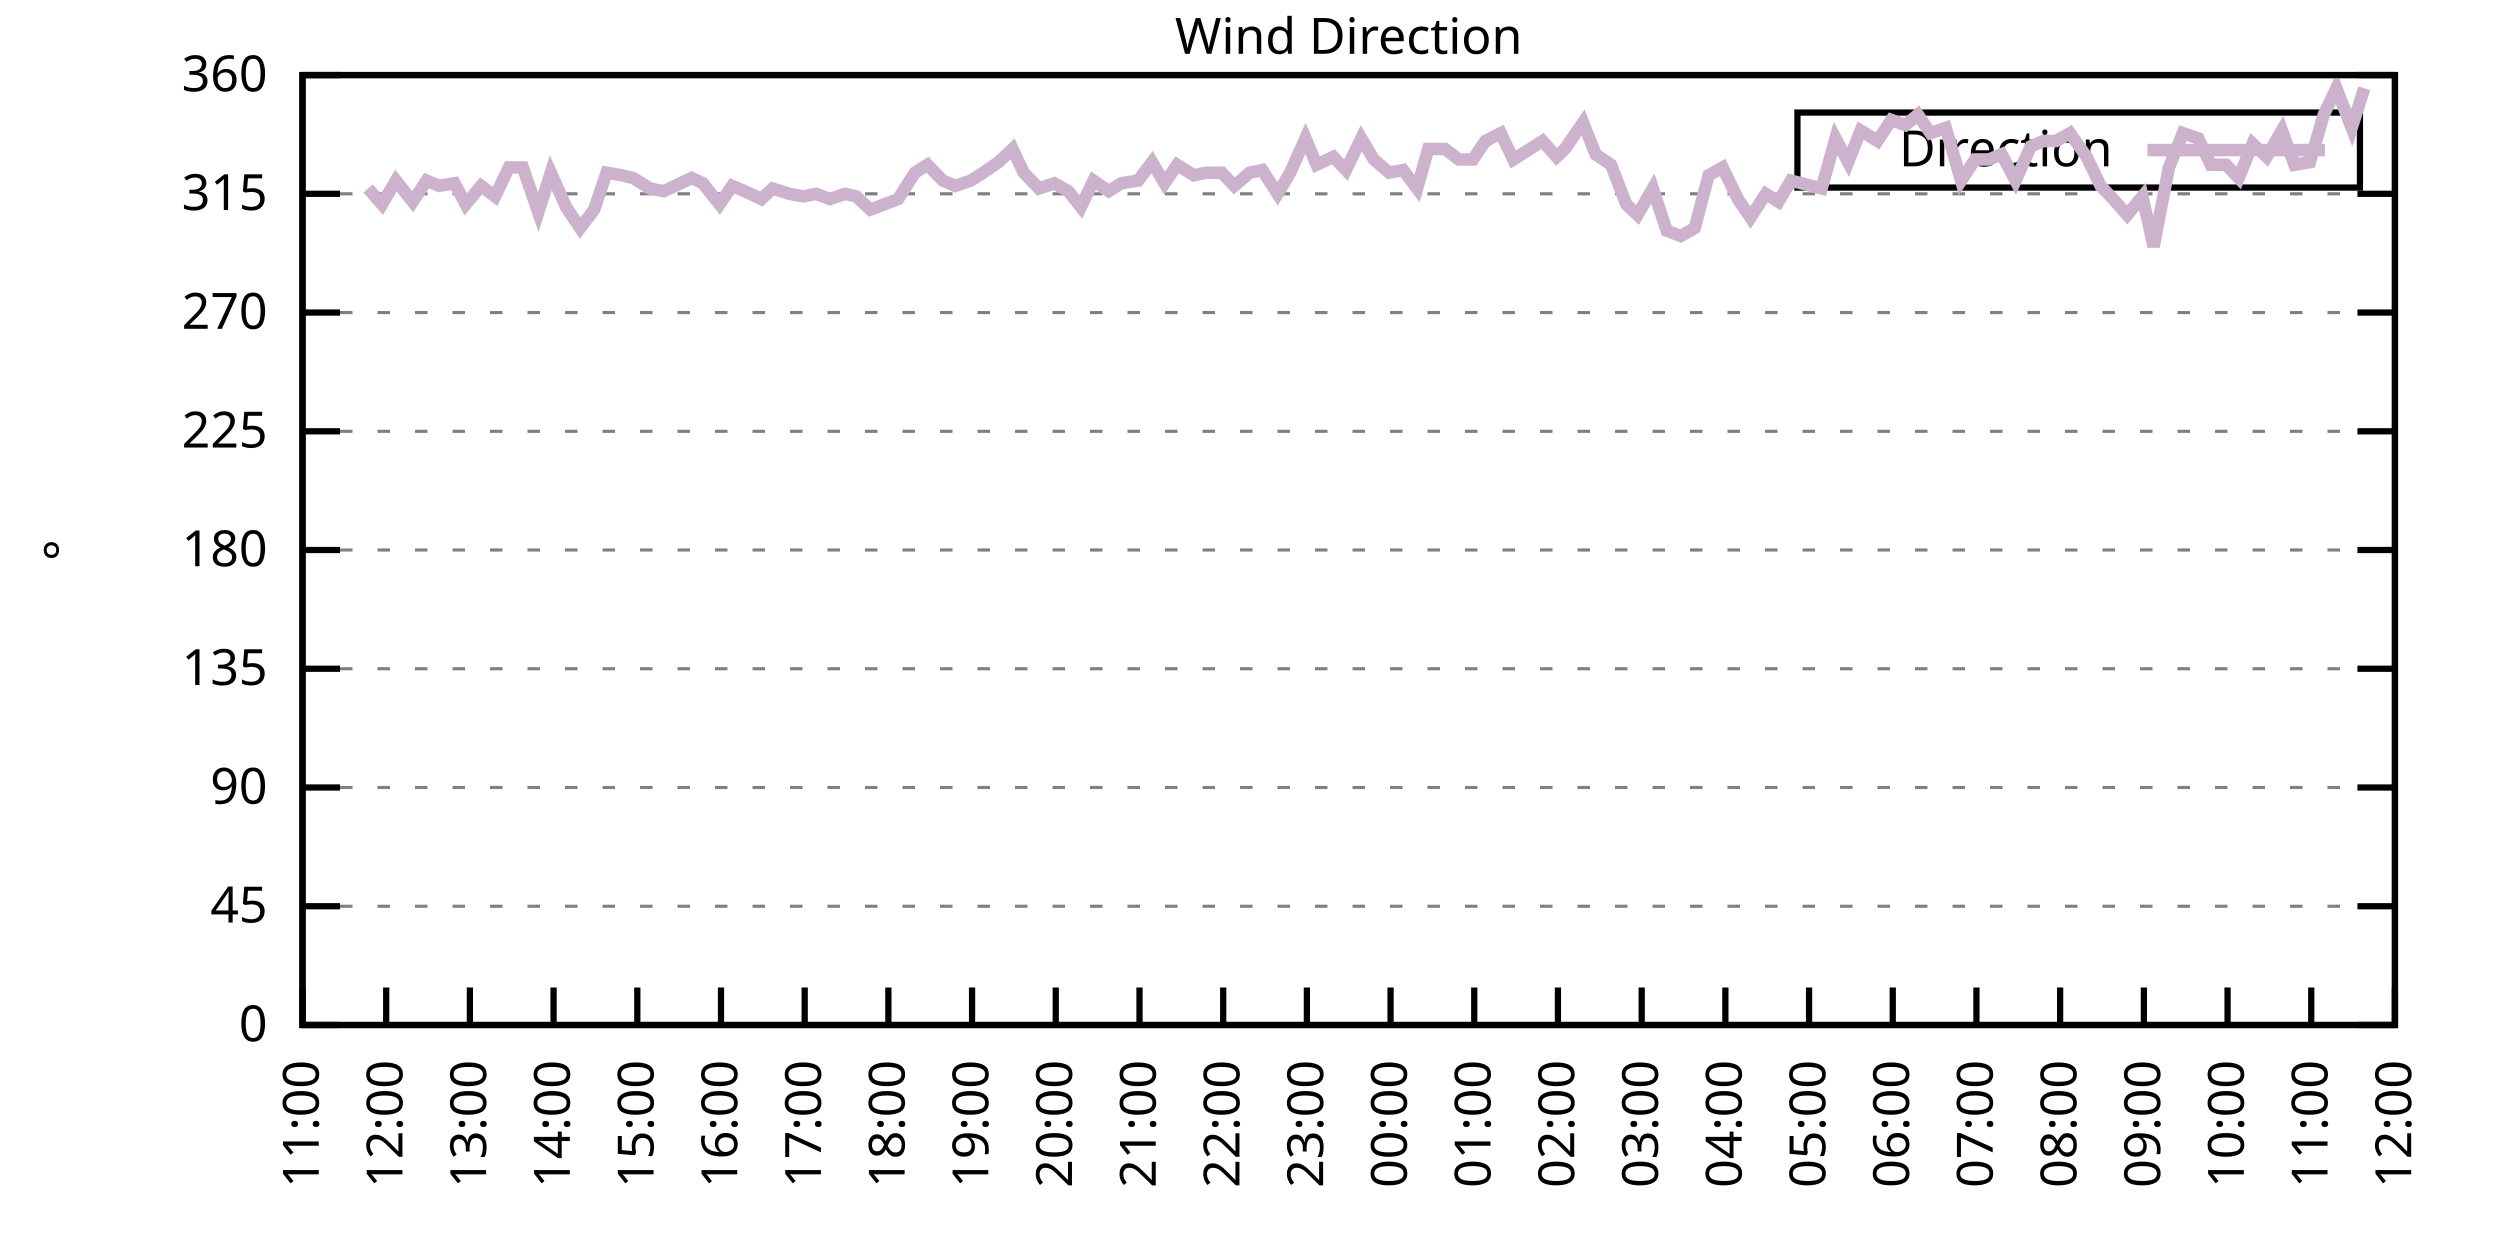
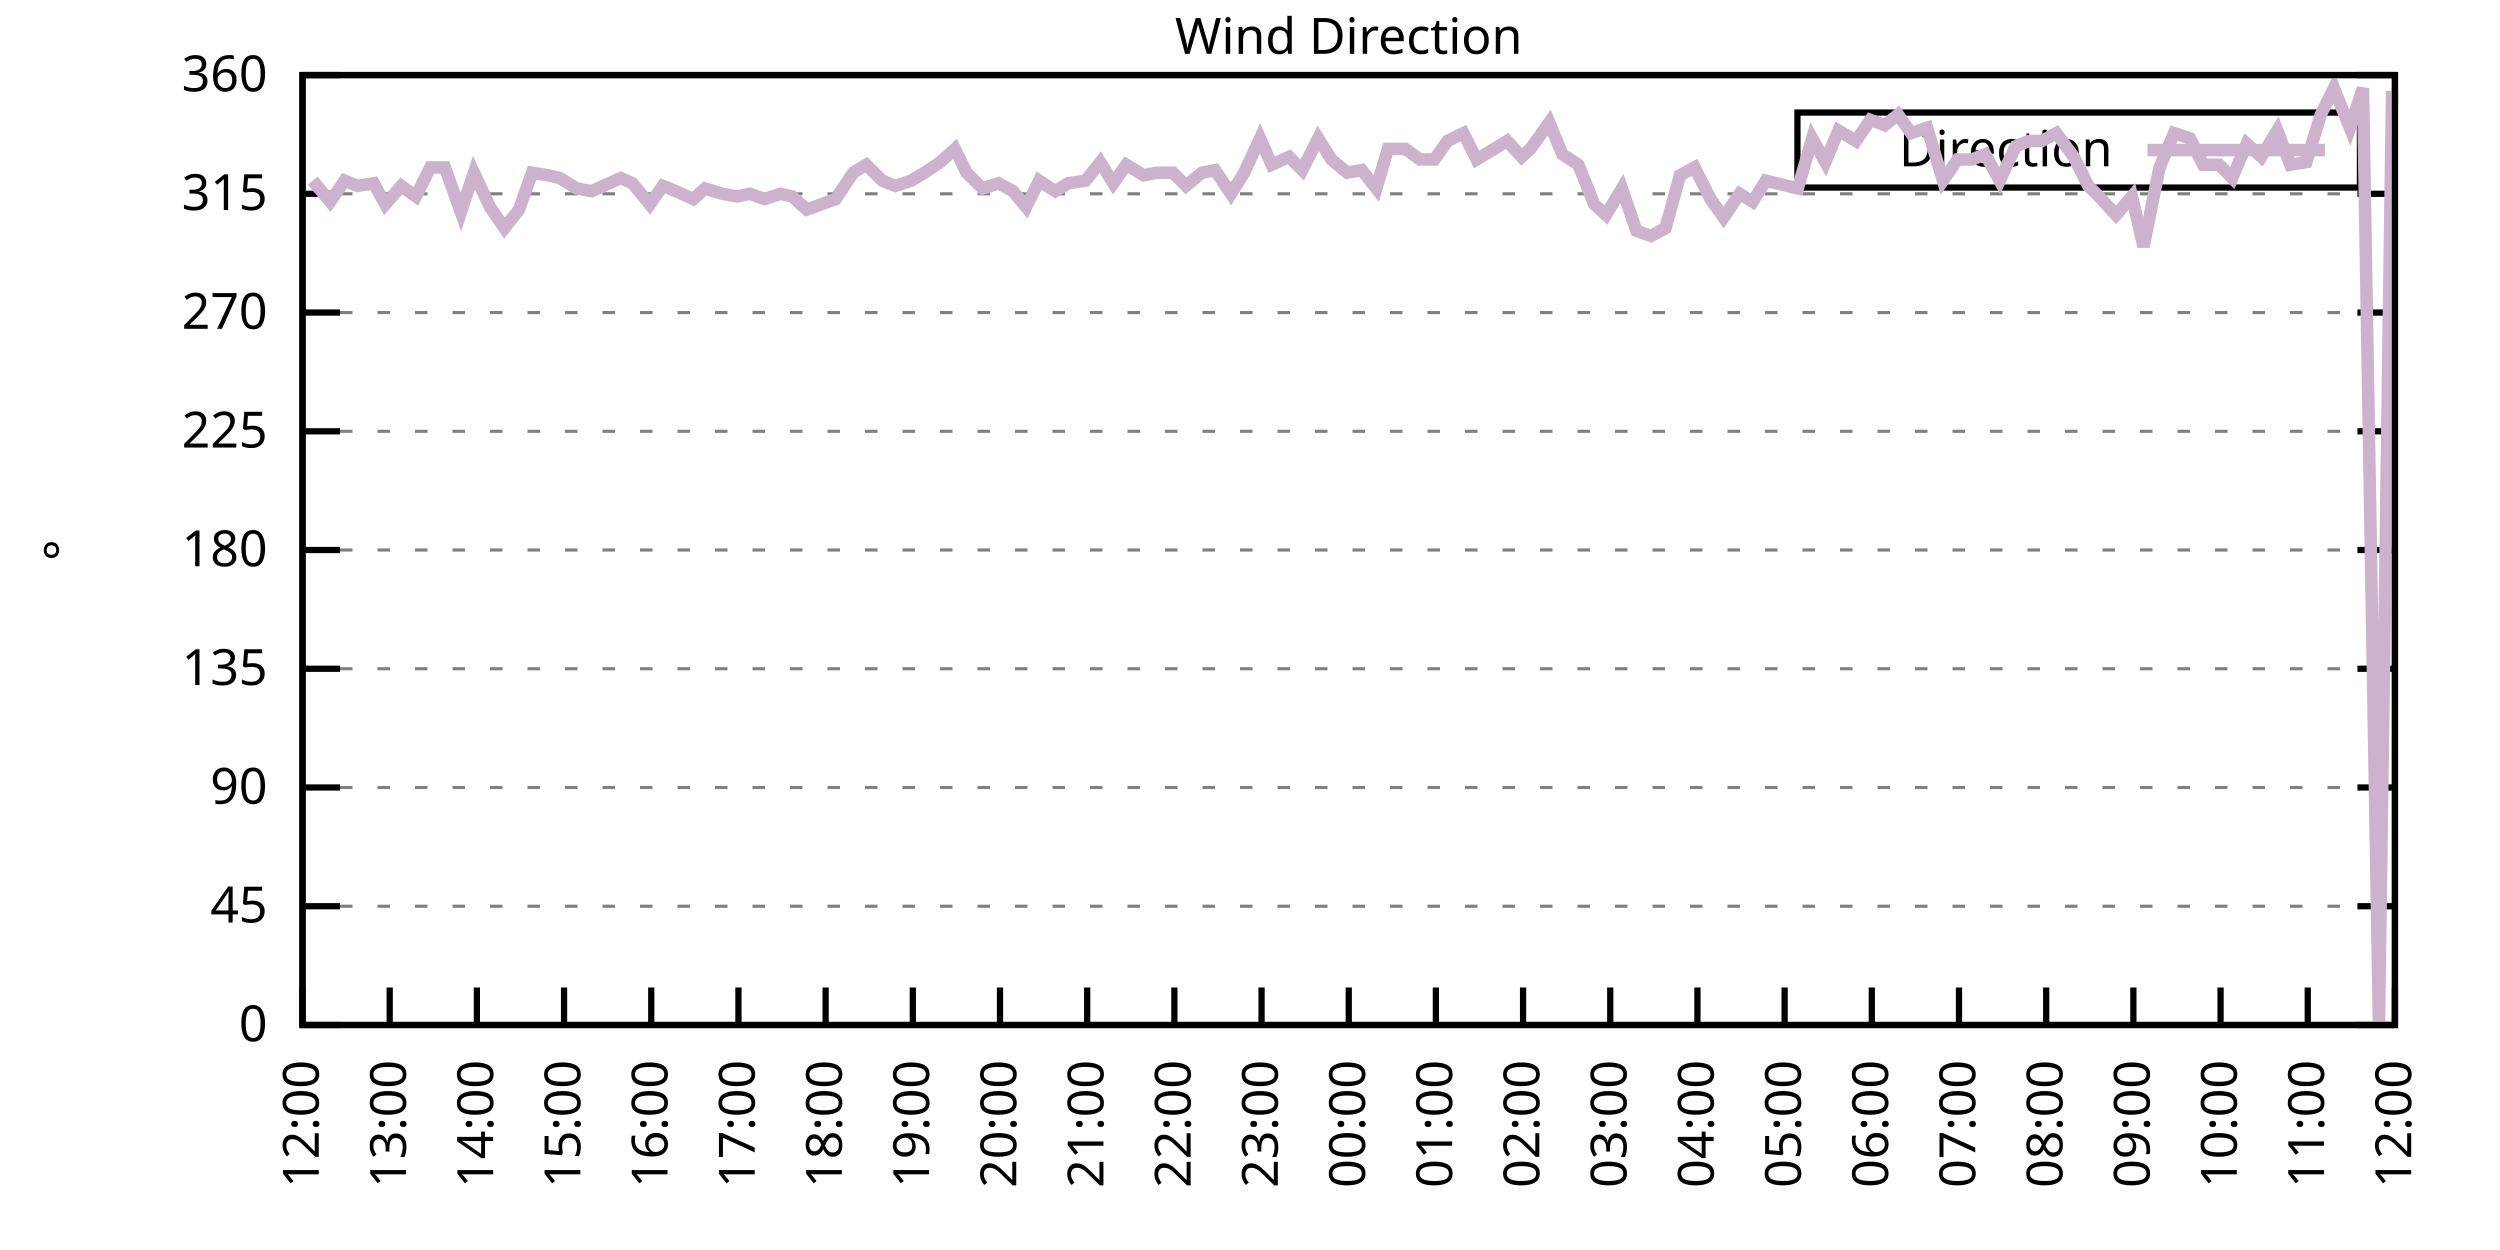
<svg xmlns="http://www.w3.org/2000/svg" xmlns:xlink="http://www.w3.org/1999/xlink" width="400" height="200" viewBox="0 0 400 200">
  <g id="gnuplot_canvas">
    <rect x="0" y="0" width="400" height="200" fill="none" />
    <defs>
      <circle id="gpDot" r="0.5" stroke-width="0.5" stroke="currentColor" />
      <path id="gpPt0" stroke-width="0.333" stroke="currentColor" d="M-1,0 h2 M0,-1 v2" />
      <path id="gpPt1" stroke-width="0.333" stroke="currentColor" d="M-1,-1 L1,1 M1,-1 L-1,1" />
      <path id="gpPt2" stroke-width="0.333" stroke="currentColor" d="M-1,0 L1,0 M0,-1 L0,1 M-1,-1 L1,1 M-1,1 L1,-1" />
      <rect id="gpPt3" stroke-width="0.333" stroke="currentColor" x="-1" y="-1" width="2" height="2" />
      <rect id="gpPt4" stroke-width="0.333" stroke="currentColor" fill="currentColor" x="-1" y="-1" width="2" height="2" />
      <circle id="gpPt5" stroke-width="0.333" stroke="currentColor" cx="0" cy="0" r="1" />
      <use xlink:href="#gpPt5" id="gpPt6" fill="currentColor" stroke="none" />
      <path id="gpPt7" stroke-width="0.333" stroke="currentColor" d="M0,-1.33 L-1.33,0.67 L1.33,0.67 z" />
      <use xlink:href="#gpPt7" id="gpPt8" fill="currentColor" stroke="none" />
      <use xlink:href="#gpPt7" id="gpPt9" stroke="currentColor" transform="rotate(180)" />
      <use xlink:href="#gpPt9" id="gpPt10" fill="currentColor" stroke="none" />
      <use xlink:href="#gpPt3" id="gpPt11" stroke="currentColor" transform="rotate(45)" />
      <use xlink:href="#gpPt11" id="gpPt12" fill="currentColor" stroke="none" />
      <path id="gpPt13" stroke-width="0.333" stroke="currentColor" d="M0,1.330 L1.265,0.411 L0.782,-1.067 L-0.782,-1.076 L-1.265,0.411 z" />
      <use xlink:href="#gpPt13" id="gpPt14" fill="currentColor" stroke="none" />
      <filter id="textbox" filterUnits="objectBoundingBox" x="0" y="0" height="1" width="1">
        <feFlood flood-color="white" flood-opacity="1" result="bgnd" />
        <feComposite in="SourceGraphic" in2="bgnd" operator="atop" />
      </filter>
      <filter id="greybox" filterUnits="objectBoundingBox" x="0" y="0" height="1" width="1">
        <feFlood flood-color="lightgrey" flood-opacity="1" result="grey" />
        <feComposite in="SourceGraphic" in2="grey" operator="atop" />
      </filter>
    </defs>
    <g fill="none" color="white" stroke="currentColor" stroke-width="1.00" stroke-linecap="butt" stroke-linejoin="miter">
</g>
    <g fill="none" color="black" stroke="currentColor" stroke-width="1.00" stroke-linecap="butt" stroke-linejoin="miter">
      <g stroke="none" shape-rendering="crispEdges">
        <polygon fill="rgb(255, 255, 255)" points="48.40,164.00 383.18,164.00 383.18,12.02 48.40,12.02 " />
      </g>
    </g>
    <g fill="none" color="black" stroke="currentColor" stroke-width="1.00" stroke-linecap="butt" stroke-linejoin="miter">
</g>
    <g fill="none" color="black" stroke="black" stroke-width="0.50" stroke-linecap="butt" stroke-linejoin="miter">
</g>
    <g fill="none" color="gray" stroke="currentColor" stroke-width="0.50" stroke-linecap="butt" stroke-linejoin="miter">
      <path stroke="gray" stroke-dasharray="2,4" class="gridline" d="M48.40,164.00 L383.19,164.00  " />
    </g>
    <g fill="none" color="gray" stroke="gray" stroke-width="1.00" stroke-linecap="butt" stroke-linejoin="miter">
</g>
    <g fill="none" color="black" stroke="currentColor" stroke-width="1.00" stroke-linecap="butt" stroke-linejoin="miter">
      <path stroke="black" d="M48.40,164.00 L54.40,164.00 M383.19,164.00 L377.19,164.00  " />
      <g transform="translate(42.80,166.60)" stroke="none" fill="black" font-family="Sans" font-size="8.00" text-anchor="end">
        <text>
          <tspan font-family="Sans"> 0</tspan>
        </text>
      </g>
    </g>
    <g fill="none" color="black" stroke="currentColor" stroke-width="1.00" stroke-linecap="butt" stroke-linejoin="miter">
</g>
    <g fill="none" color="black" stroke="black" stroke-width="0.50" stroke-linecap="butt" stroke-linejoin="miter">
</g>
    <g fill="none" color="gray" stroke="currentColor" stroke-width="0.50" stroke-linecap="butt" stroke-linejoin="miter">
      <path stroke="gray" stroke-dasharray="2,4" class="gridline" d="M48.40,145.00 L383.19,145.00  " />
    </g>
    <g fill="none" color="gray" stroke="gray" stroke-width="1.00" stroke-linecap="butt" stroke-linejoin="miter">
</g>
    <g fill="none" color="black" stroke="currentColor" stroke-width="1.00" stroke-linecap="butt" stroke-linejoin="miter">
      <path stroke="black" d="M48.40,145.00 L54.40,145.00 M383.19,145.00 L377.19,145.00  " />
      <g transform="translate(42.80,147.60)" stroke="none" fill="black" font-family="Sans" font-size="8.00" text-anchor="end">
        <text>
          <tspan font-family="Sans"> 45</tspan>
        </text>
      </g>
    </g>
    <g fill="none" color="black" stroke="currentColor" stroke-width="1.00" stroke-linecap="butt" stroke-linejoin="miter">
</g>
    <g fill="none" color="black" stroke="black" stroke-width="0.50" stroke-linecap="butt" stroke-linejoin="miter">
</g>
    <g fill="none" color="gray" stroke="currentColor" stroke-width="0.50" stroke-linecap="butt" stroke-linejoin="miter">
      <path stroke="gray" stroke-dasharray="2,4" class="gridline" d="M48.40,126.00 L383.19,126.00  " />
    </g>
    <g fill="none" color="gray" stroke="gray" stroke-width="1.00" stroke-linecap="butt" stroke-linejoin="miter">
</g>
    <g fill="none" color="black" stroke="currentColor" stroke-width="1.00" stroke-linecap="butt" stroke-linejoin="miter">
      <path stroke="black" d="M48.40,126.00 L54.40,126.00 M383.19,126.00 L377.19,126.00  " />
      <g transform="translate(42.80,128.60)" stroke="none" fill="black" font-family="Sans" font-size="8.00" text-anchor="end">
        <text>
          <tspan font-family="Sans"> 90</tspan>
        </text>
      </g>
    </g>
    <g fill="none" color="black" stroke="currentColor" stroke-width="1.00" stroke-linecap="butt" stroke-linejoin="miter">
</g>
    <g fill="none" color="black" stroke="black" stroke-width="0.50" stroke-linecap="butt" stroke-linejoin="miter">
</g>
    <g fill="none" color="gray" stroke="currentColor" stroke-width="0.50" stroke-linecap="butt" stroke-linejoin="miter">
      <path stroke="gray" stroke-dasharray="2,4" class="gridline" d="M48.40,107.00 L383.19,107.00  " />
    </g>
    <g fill="none" color="gray" stroke="gray" stroke-width="1.00" stroke-linecap="butt" stroke-linejoin="miter">
</g>
    <g fill="none" color="black" stroke="currentColor" stroke-width="1.00" stroke-linecap="butt" stroke-linejoin="miter">
      <path stroke="black" d="M48.40,107.00 L54.40,107.00 M383.19,107.00 L377.19,107.00  " />
      <g transform="translate(42.80,109.60)" stroke="none" fill="black" font-family="Sans" font-size="8.00" text-anchor="end">
        <text>
          <tspan font-family="Sans"> 135</tspan>
        </text>
      </g>
    </g>
    <g fill="none" color="black" stroke="currentColor" stroke-width="1.00" stroke-linecap="butt" stroke-linejoin="miter">
</g>
    <g fill="none" color="black" stroke="black" stroke-width="0.50" stroke-linecap="butt" stroke-linejoin="miter">
</g>
    <g fill="none" color="gray" stroke="currentColor" stroke-width="0.50" stroke-linecap="butt" stroke-linejoin="miter">
      <path stroke="gray" stroke-dasharray="2,4" class="gridline" d="M48.40,88.00 L383.19,88.00  " />
    </g>
    <g fill="none" color="gray" stroke="gray" stroke-width="1.00" stroke-linecap="butt" stroke-linejoin="miter">
</g>
    <g fill="none" color="black" stroke="currentColor" stroke-width="1.00" stroke-linecap="butt" stroke-linejoin="miter">
      <path stroke="black" d="M48.40,88.00 L54.40,88.00 M383.19,88.00 L377.19,88.00  " />
      <g transform="translate(42.80,90.60)" stroke="none" fill="black" font-family="Sans" font-size="8.00" text-anchor="end">
        <text>
          <tspan font-family="Sans"> 180</tspan>
        </text>
      </g>
    </g>
    <g fill="none" color="black" stroke="currentColor" stroke-width="1.00" stroke-linecap="butt" stroke-linejoin="miter">
</g>
    <g fill="none" color="black" stroke="black" stroke-width="0.50" stroke-linecap="butt" stroke-linejoin="miter">
</g>
    <g fill="none" color="gray" stroke="currentColor" stroke-width="0.50" stroke-linecap="butt" stroke-linejoin="miter">
      <path stroke="gray" stroke-dasharray="2,4" class="gridline" d="M48.40,69.01 L383.19,69.01  " />
    </g>
    <g fill="none" color="gray" stroke="gray" stroke-width="1.00" stroke-linecap="butt" stroke-linejoin="miter">
</g>
    <g fill="none" color="black" stroke="currentColor" stroke-width="1.00" stroke-linecap="butt" stroke-linejoin="miter">
      <path stroke="black" d="M48.40,69.01 L54.40,69.01 M383.19,69.01 L377.19,69.01  " />
      <g transform="translate(42.80,71.61)" stroke="none" fill="black" font-family="Sans" font-size="8.00" text-anchor="end">
        <text>
          <tspan font-family="Sans"> 225</tspan>
        </text>
      </g>
    </g>
    <g fill="none" color="black" stroke="currentColor" stroke-width="1.00" stroke-linecap="butt" stroke-linejoin="miter">
</g>
    <g fill="none" color="black" stroke="black" stroke-width="0.50" stroke-linecap="butt" stroke-linejoin="miter">
</g>
    <g fill="none" color="gray" stroke="currentColor" stroke-width="0.50" stroke-linecap="butt" stroke-linejoin="miter">
      <path stroke="gray" stroke-dasharray="2,4" class="gridline" d="M48.40,50.01 L383.19,50.01  " />
    </g>
    <g fill="none" color="gray" stroke="gray" stroke-width="1.00" stroke-linecap="butt" stroke-linejoin="miter">
</g>
    <g fill="none" color="black" stroke="currentColor" stroke-width="1.00" stroke-linecap="butt" stroke-linejoin="miter">
      <path stroke="black" d="M48.40,50.01 L54.40,50.01 M383.19,50.01 L377.19,50.01  " />
      <g transform="translate(42.80,52.61)" stroke="none" fill="black" font-family="Sans" font-size="8.00" text-anchor="end">
        <text>
          <tspan font-family="Sans"> 270</tspan>
        </text>
      </g>
    </g>
    <g fill="none" color="black" stroke="currentColor" stroke-width="1.00" stroke-linecap="butt" stroke-linejoin="miter">
</g>
    <g fill="none" color="black" stroke="black" stroke-width="0.50" stroke-linecap="butt" stroke-linejoin="miter">
</g>
    <g fill="none" color="gray" stroke="currentColor" stroke-width="0.50" stroke-linecap="butt" stroke-linejoin="miter">
      <path stroke="gray" stroke-dasharray="2,4" class="gridline" d="M48.40,31.01 L383.19,31.01  " />
    </g>
    <g fill="none" color="gray" stroke="gray" stroke-width="1.00" stroke-linecap="butt" stroke-linejoin="miter">
</g>
    <g fill="none" color="black" stroke="currentColor" stroke-width="1.00" stroke-linecap="butt" stroke-linejoin="miter">
      <path stroke="black" d="M48.40,31.01 L54.40,31.01 M383.19,31.01 L377.19,31.01  " />
      <g transform="translate(42.80,33.61)" stroke="none" fill="black" font-family="Sans" font-size="8.00" text-anchor="end">
        <text>
          <tspan font-family="Sans"> 315</tspan>
        </text>
      </g>
    </g>
    <g fill="none" color="black" stroke="currentColor" stroke-width="1.00" stroke-linecap="butt" stroke-linejoin="miter">
</g>
    <g fill="none" color="black" stroke="black" stroke-width="0.50" stroke-linecap="butt" stroke-linejoin="miter">
</g>
    <g fill="none" color="gray" stroke="currentColor" stroke-width="0.50" stroke-linecap="butt" stroke-linejoin="miter">
      <path stroke="gray" stroke-dasharray="2,4" class="gridline" d="M48.40,12.01 L383.19,12.01  " />
    </g>
    <g fill="none" color="gray" stroke="gray" stroke-width="1.00" stroke-linecap="butt" stroke-linejoin="miter">
</g>
    <g fill="none" color="black" stroke="currentColor" stroke-width="1.00" stroke-linecap="butt" stroke-linejoin="miter">
      <path stroke="black" d="M48.40,12.01 L54.40,12.01 M383.19,12.01 L377.19,12.01  " />
      <g transform="translate(42.80,14.61)" stroke="none" fill="black" font-family="Sans" font-size="8.00" text-anchor="end">
        <text>
          <tspan font-family="Sans"> 360</tspan>
        </text>
      </g>
    </g>
    <g fill="none" color="black" stroke="currentColor" stroke-width="1.00" stroke-linecap="butt" stroke-linejoin="miter">
      <path stroke="black" d="M48.40,164.00 L48.40,158.00  " />
      <g transform="translate(51.00,169.60) rotate(270.00)" stroke="none" fill="black" font-family="Sans" font-size="8.00" text-anchor="end">
        <text>
-           <tspan font-family="Sans">11:00</tspan>
-         </text>
-       </g>
-     </g>
-     <g fill="none" color="black" stroke="currentColor" stroke-width="1.00" stroke-linecap="butt" stroke-linejoin="miter">
-       <path stroke="black" d="M61.79,164.00 L61.79,158.00  " />
-       <g transform="translate(64.39,169.60) rotate(270.00)" stroke="none" fill="black" font-family="Sans" font-size="8.00" text-anchor="end">
-         <text>
          <tspan font-family="Sans">12:00</tspan>
        </text>
      </g>
    </g>
    <g fill="none" color="black" stroke="currentColor" stroke-width="1.00" stroke-linecap="butt" stroke-linejoin="miter">
-       <path stroke="black" d="M75.18,164.00 L75.18,158.00  " />
-       <g transform="translate(77.78,169.60) rotate(270.00)" stroke="none" fill="black" font-family="Sans" font-size="8.00" text-anchor="end">
+       <path stroke="black" d="M62.35,164.00 L62.35,158.00  " />
+       <g transform="translate(64.95,169.60) rotate(270.00)" stroke="none" fill="black" font-family="Sans" font-size="8.00" text-anchor="end">
        <text>
          <tspan font-family="Sans">13:00</tspan>
        </text>
      </g>
    </g>
    <g fill="none" color="black" stroke="currentColor" stroke-width="1.00" stroke-linecap="butt" stroke-linejoin="miter">
-       <path stroke="black" d="M88.57,164.00 L88.57,158.00  " />
-       <g transform="translate(91.17,169.60) rotate(270.00)" stroke="none" fill="black" font-family="Sans" font-size="8.00" text-anchor="end">
+       <path stroke="black" d="M76.30,164.00 L76.30,158.00  " />
+       <g transform="translate(78.90,169.60) rotate(270.00)" stroke="none" fill="black" font-family="Sans" font-size="8.00" text-anchor="end">
        <text>
          <tspan font-family="Sans">14:00</tspan>
        </text>
      </g>
    </g>
    <g fill="none" color="black" stroke="currentColor" stroke-width="1.00" stroke-linecap="butt" stroke-linejoin="miter">
-       <path stroke="black" d="M101.97,164.00 L101.97,158.00  " />
-       <g transform="translate(104.57,169.60) rotate(270.00)" stroke="none" fill="black" font-family="Sans" font-size="8.00" text-anchor="end">
+       <path stroke="black" d="M90.25,164.00 L90.25,158.00  " />
+       <g transform="translate(92.85,169.60) rotate(270.00)" stroke="none" fill="black" font-family="Sans" font-size="8.00" text-anchor="end">
        <text>
          <tspan font-family="Sans">15:00</tspan>
        </text>
      </g>
    </g>
    <g fill="none" color="black" stroke="currentColor" stroke-width="1.00" stroke-linecap="butt" stroke-linejoin="miter">
-       <path stroke="black" d="M115.36,164.00 L115.36,158.00  " />
-       <g transform="translate(117.96,169.60) rotate(270.00)" stroke="none" fill="black" font-family="Sans" font-size="8.00" text-anchor="end">
+       <path stroke="black" d="M104.20,164.00 L104.20,158.00  " />
+       <g transform="translate(106.80,169.60) rotate(270.00)" stroke="none" fill="black" font-family="Sans" font-size="8.00" text-anchor="end">
        <text>
          <tspan font-family="Sans">16:00</tspan>
        </text>
      </g>
    </g>
    <g fill="none" color="black" stroke="currentColor" stroke-width="1.00" stroke-linecap="butt" stroke-linejoin="miter">
-       <path stroke="black" d="M128.75,164.00 L128.75,158.00  " />
-       <g transform="translate(131.35,169.60) rotate(270.00)" stroke="none" fill="black" font-family="Sans" font-size="8.00" text-anchor="end">
+       <path stroke="black" d="M118.15,164.00 L118.15,158.00  " />
+       <g transform="translate(120.75,169.60) rotate(270.00)" stroke="none" fill="black" font-family="Sans" font-size="8.00" text-anchor="end">
        <text>
          <tspan font-family="Sans">17:00</tspan>
        </text>
      </g>
    </g>
    <g fill="none" color="black" stroke="currentColor" stroke-width="1.00" stroke-linecap="butt" stroke-linejoin="miter">
-       <path stroke="black" d="M142.14,164.00 L142.14,158.00  " />
-       <g transform="translate(144.74,169.60) rotate(270.00)" stroke="none" fill="black" font-family="Sans" font-size="8.00" text-anchor="end">
+       <path stroke="black" d="M132.10,164.00 L132.10,158.00  " />
+       <g transform="translate(134.70,169.60) rotate(270.00)" stroke="none" fill="black" font-family="Sans" font-size="8.00" text-anchor="end">
        <text>
          <tspan font-family="Sans">18:00</tspan>
        </text>
      </g>
    </g>
    <g fill="none" color="black" stroke="currentColor" stroke-width="1.00" stroke-linecap="butt" stroke-linejoin="miter">
-       <path stroke="black" d="M155.53,164.00 L155.53,158.00  " />
-       <g transform="translate(158.13,169.60) rotate(270.00)" stroke="none" fill="black" font-family="Sans" font-size="8.00" text-anchor="end">
+       <path stroke="black" d="M146.05,164.00 L146.05,158.00  " />
+       <g transform="translate(148.65,169.60) rotate(270.00)" stroke="none" fill="black" font-family="Sans" font-size="8.00" text-anchor="end">
        <text>
          <tspan font-family="Sans">19:00</tspan>
        </text>
      </g>
    </g>
    <g fill="none" color="black" stroke="currentColor" stroke-width="1.00" stroke-linecap="butt" stroke-linejoin="miter">
-       <path stroke="black" d="M168.92,164.00 L168.92,158.00  " />
-       <g transform="translate(171.52,169.60) rotate(270.00)" stroke="none" fill="black" font-family="Sans" font-size="8.00" text-anchor="end">
+       <path stroke="black" d="M160.00,164.00 L160.00,158.00  " />
+       <g transform="translate(162.60,169.60) rotate(270.00)" stroke="none" fill="black" font-family="Sans" font-size="8.00" text-anchor="end">
        <text>
          <tspan font-family="Sans">20:00</tspan>
        </text>
      </g>
    </g>
    <g fill="none" color="black" stroke="currentColor" stroke-width="1.00" stroke-linecap="butt" stroke-linejoin="miter">
-       <path stroke="black" d="M182.32,164.00 L182.32,158.00  " />
-       <g transform="translate(184.92,169.60) rotate(270.00)" stroke="none" fill="black" font-family="Sans" font-size="8.00" text-anchor="end">
+       <path stroke="black" d="M173.95,164.00 L173.95,158.00  " />
+       <g transform="translate(176.55,169.60) rotate(270.00)" stroke="none" fill="black" font-family="Sans" font-size="8.00" text-anchor="end">
        <text>
          <tspan font-family="Sans">21:00</tspan>
        </text>
      </g>
    </g>
    <g fill="none" color="black" stroke="currentColor" stroke-width="1.00" stroke-linecap="butt" stroke-linejoin="miter">
-       <path stroke="black" d="M195.71,164.00 L195.71,158.00  " />
-       <g transform="translate(198.31,169.60) rotate(270.00)" stroke="none" fill="black" font-family="Sans" font-size="8.00" text-anchor="end">
+       <path stroke="black" d="M187.90,164.00 L187.90,158.00  " />
+       <g transform="translate(190.50,169.60) rotate(270.00)" stroke="none" fill="black" font-family="Sans" font-size="8.00" text-anchor="end">
        <text>
          <tspan font-family="Sans">22:00</tspan>
        </text>
      </g>
    </g>
    <g fill="none" color="black" stroke="currentColor" stroke-width="1.00" stroke-linecap="butt" stroke-linejoin="miter">
-       <path stroke="black" d="M209.10,164.00 L209.10,158.00  " />
-       <g transform="translate(211.70,169.60) rotate(270.00)" stroke="none" fill="black" font-family="Sans" font-size="8.00" text-anchor="end">
+       <path stroke="black" d="M201.85,164.00 L201.85,158.00  " />
+       <g transform="translate(204.45,169.60) rotate(270.00)" stroke="none" fill="black" font-family="Sans" font-size="8.00" text-anchor="end">
        <text>
          <tspan font-family="Sans">23:00</tspan>
        </text>
      </g>
    </g>
    <g fill="none" color="black" stroke="currentColor" stroke-width="1.00" stroke-linecap="butt" stroke-linejoin="miter">
-       <path stroke="black" d="M222.49,164.00 L222.49,158.00  " />
-       <g transform="translate(225.09,169.60) rotate(270.00)" stroke="none" fill="black" font-family="Sans" font-size="8.00" text-anchor="end">
+       <path stroke="black" d="M215.80,164.00 L215.80,158.00  " />
+       <g transform="translate(218.40,169.60) rotate(270.00)" stroke="none" fill="black" font-family="Sans" font-size="8.00" text-anchor="end">
        <text>
          <tspan font-family="Sans">00:00</tspan>
        </text>
      </g>
    </g>
    <g fill="none" color="black" stroke="currentColor" stroke-width="1.00" stroke-linecap="butt" stroke-linejoin="miter">
-       <path stroke="black" d="M235.88,164.00 L235.88,158.00  " />
-       <g transform="translate(238.48,169.60) rotate(270.00)" stroke="none" fill="black" font-family="Sans" font-size="8.00" text-anchor="end">
+       <path stroke="black" d="M229.74,164.00 L229.74,158.00  " />
+       <g transform="translate(232.34,169.60) rotate(270.00)" stroke="none" fill="black" font-family="Sans" font-size="8.00" text-anchor="end">
        <text>
          <tspan font-family="Sans">01:00</tspan>
        </text>
      </g>
    </g>
    <g fill="none" color="black" stroke="currentColor" stroke-width="1.00" stroke-linecap="butt" stroke-linejoin="miter">
-       <path stroke="black" d="M249.27,164.00 L249.27,158.00  " />
-       <g transform="translate(251.87,169.60) rotate(270.00)" stroke="none" fill="black" font-family="Sans" font-size="8.00" text-anchor="end">
+       <path stroke="black" d="M243.69,164.00 L243.69,158.00  " />
+       <g transform="translate(246.29,169.60) rotate(270.00)" stroke="none" fill="black" font-family="Sans" font-size="8.00" text-anchor="end">
        <text>
          <tspan font-family="Sans">02:00</tspan>
        </text>
      </g>
    </g>
    <g fill="none" color="black" stroke="currentColor" stroke-width="1.00" stroke-linecap="butt" stroke-linejoin="miter">
-       <path stroke="black" d="M262.67,164.00 L262.67,158.00  " />
-       <g transform="translate(265.27,169.60) rotate(270.00)" stroke="none" fill="black" font-family="Sans" font-size="8.00" text-anchor="end">
+       <path stroke="black" d="M257.64,164.00 L257.64,158.00  " />
+       <g transform="translate(260.24,169.60) rotate(270.00)" stroke="none" fill="black" font-family="Sans" font-size="8.00" text-anchor="end">
        <text>
          <tspan font-family="Sans">03:00</tspan>
        </text>
      </g>
    </g>
    <g fill="none" color="black" stroke="currentColor" stroke-width="1.00" stroke-linecap="butt" stroke-linejoin="miter">
-       <path stroke="black" d="M276.06,164.00 L276.06,158.00  " />
-       <g transform="translate(278.66,169.60) rotate(270.00)" stroke="none" fill="black" font-family="Sans" font-size="8.00" text-anchor="end">
+       <path stroke="black" d="M271.59,164.00 L271.59,158.00  " />
+       <g transform="translate(274.19,169.60) rotate(270.00)" stroke="none" fill="black" font-family="Sans" font-size="8.00" text-anchor="end">
        <text>
          <tspan font-family="Sans">04:00</tspan>
        </text>
      </g>
    </g>
    <g fill="none" color="black" stroke="currentColor" stroke-width="1.00" stroke-linecap="butt" stroke-linejoin="miter">
-       <path stroke="black" d="M289.45,164.00 L289.45,158.00  " />
-       <g transform="translate(292.05,169.60) rotate(270.00)" stroke="none" fill="black" font-family="Sans" font-size="8.00" text-anchor="end">
+       <path stroke="black" d="M285.54,164.00 L285.54,158.00  " />
+       <g transform="translate(288.14,169.60) rotate(270.00)" stroke="none" fill="black" font-family="Sans" font-size="8.00" text-anchor="end">
        <text>
          <tspan font-family="Sans">05:00</tspan>
        </text>
      </g>
    </g>
    <g fill="none" color="black" stroke="currentColor" stroke-width="1.00" stroke-linecap="butt" stroke-linejoin="miter">
-       <path stroke="black" d="M302.84,164.00 L302.84,158.00  " />
-       <g transform="translate(305.44,169.60) rotate(270.00)" stroke="none" fill="black" font-family="Sans" font-size="8.00" text-anchor="end">
+       <path stroke="black" d="M299.49,164.00 L299.49,158.00  " />
+       <g transform="translate(302.09,169.60) rotate(270.00)" stroke="none" fill="black" font-family="Sans" font-size="8.00" text-anchor="end">
        <text>
          <tspan font-family="Sans">06:00</tspan>
        </text>
      </g>
    </g>
    <g fill="none" color="black" stroke="currentColor" stroke-width="1.00" stroke-linecap="butt" stroke-linejoin="miter">
-       <path stroke="black" d="M316.23,164.00 L316.23,158.00  " />
-       <g transform="translate(318.83,169.60) rotate(270.00)" stroke="none" fill="black" font-family="Sans" font-size="8.00" text-anchor="end">
+       <path stroke="black" d="M313.44,164.00 L313.44,158.00  " />
+       <g transform="translate(316.04,169.60) rotate(270.00)" stroke="none" fill="black" font-family="Sans" font-size="8.00" text-anchor="end">
        <text>
          <tspan font-family="Sans">07:00</tspan>
        </text>
      </g>
    </g>
    <g fill="none" color="black" stroke="currentColor" stroke-width="1.00" stroke-linecap="butt" stroke-linejoin="miter">
-       <path stroke="black" d="M329.62,164.00 L329.62,158.00  " />
-       <g transform="translate(332.22,169.60) rotate(270.00)" stroke="none" fill="black" font-family="Sans" font-size="8.00" text-anchor="end">
+       <path stroke="black" d="M327.39,164.00 L327.39,158.00  " />
+       <g transform="translate(329.99,169.60) rotate(270.00)" stroke="none" fill="black" font-family="Sans" font-size="8.00" text-anchor="end">
        <text>
          <tspan font-family="Sans">08:00</tspan>
        </text>
      </g>
    </g>
    <g fill="none" color="black" stroke="currentColor" stroke-width="1.00" stroke-linecap="butt" stroke-linejoin="miter">
-       <path stroke="black" d="M343.02,164.00 L343.02,158.00  " />
-       <g transform="translate(345.62,169.60) rotate(270.00)" stroke="none" fill="black" font-family="Sans" font-size="8.00" text-anchor="end">
+       <path stroke="black" d="M341.34,164.00 L341.34,158.00  " />
+       <g transform="translate(343.94,169.60) rotate(270.00)" stroke="none" fill="black" font-family="Sans" font-size="8.00" text-anchor="end">
        <text>
          <tspan font-family="Sans">09:00</tspan>
        </text>
      </g>
    </g>
    <g fill="none" color="black" stroke="currentColor" stroke-width="1.00" stroke-linecap="butt" stroke-linejoin="miter">
-       <path stroke="black" d="M356.41,164.00 L356.41,158.00  " />
-       <g transform="translate(359.01,169.60) rotate(270.00)" stroke="none" fill="black" font-family="Sans" font-size="8.00" text-anchor="end">
+       <path stroke="black" d="M355.29,164.00 L355.29,158.00  " />
+       <g transform="translate(357.89,169.60) rotate(270.00)" stroke="none" fill="black" font-family="Sans" font-size="8.00" text-anchor="end">
        <text>
          <tspan font-family="Sans">10:00</tspan>
        </text>
      </g>
    </g>
    <g fill="none" color="black" stroke="currentColor" stroke-width="1.00" stroke-linecap="butt" stroke-linejoin="miter">
-       <path stroke="black" d="M369.80,164.00 L369.80,158.00  " />
-       <g transform="translate(372.40,169.60) rotate(270.00)" stroke="none" fill="black" font-family="Sans" font-size="8.00" text-anchor="end">
+       <path stroke="black" d="M369.24,164.00 L369.24,158.00  " />
+       <g transform="translate(371.84,169.60) rotate(270.00)" stroke="none" fill="black" font-family="Sans" font-size="8.00" text-anchor="end">
        <text>
          <tspan font-family="Sans">11:00</tspan>
        </text>
      </g>
    </g>
    <g fill="none" color="black" stroke="currentColor" stroke-width="1.00" stroke-linecap="butt" stroke-linejoin="miter">
      <path stroke="black" d="M383.19,164.00 L383.19,158.00  " />
      <g transform="translate(385.79,169.60) rotate(270.00)" stroke="none" fill="black" font-family="Sans" font-size="8.00" text-anchor="end">
        <text>
          <tspan font-family="Sans">12:00</tspan>
        </text>
      </g>
    </g>
    <g fill="none" color="black" stroke="currentColor" stroke-width="1.00" stroke-linecap="butt" stroke-linejoin="miter">
</g>
    <g fill="none" color="black" stroke="currentColor" stroke-width="1.00" stroke-linecap="butt" stroke-linejoin="miter">
      <path stroke="black" d="M48.40,12.01 L48.40,164.00 L383.19,164.00 L383.19,12.01 L48.40,12.01 Z  " />
    </g>
    <g fill="none" color="black" stroke="currentColor" stroke-width="1.00" stroke-linecap="butt" stroke-linejoin="miter">
</g>
    <g fill="none" color="black" stroke="currentColor" stroke-width="1.00" stroke-linecap="butt" stroke-linejoin="miter">
      <path stroke="black" d="M287.59,30.01 L287.59,18.01 L377.59,18.01 L377.59,30.01 L287.59,30.01 Z  " />
    </g>
    <g id="Wind_direction_plot_1">
      <g fill="none" color="white" stroke="black" stroke-width="2.00" stroke-linecap="butt" stroke-linejoin="miter">
</g>
      <g fill="none" color="black" stroke="currentColor" stroke-width="2.00" stroke-linecap="butt" stroke-linejoin="miter">
        <g transform="translate(337.99,26.61)" stroke="none" fill="black" font-family="Sans" font-size="8.00" text-anchor="end">
          <text>
            <tspan font-family="Sans">Direction</tspan>
          </text>
        </g>
      </g>
      <g fill="none" color="black" stroke="currentColor" stroke-width="2.00" stroke-linecap="butt" stroke-linejoin="miter">
-         <path stroke="rgb(204, 178, 204)" d="M343.59,24.01 L371.99,24.01 M58.89,30.16 L61.12,32.70 L63.35,28.90 L66.03,32.28 L68.26,28.90 L70.27,29.74   L72.73,29.32 L74.51,32.70 L76.97,29.74 L79.20,31.43 L81.43,26.79 L83.66,26.79 L86.12,33.96 L88.13,27.63   L90.58,33.12 L92.82,36.50 L95.05,33.54 L97.06,27.63 L99.51,28.05 L101.30,28.48 L103.98,30.16 L106.21,30.59   L107.99,29.74 L110.67,28.48 L112.46,29.32 L115.13,32.70 L117.14,29.74 L119.15,30.59 L121.83,31.85 L123.62,30.16   L126.29,31.01 L128.53,31.43 L130.54,31.01 L132.77,31.85 L135.22,31.01 L137.01,31.43 L139.24,33.54 L143.70,31.85   L146.38,27.63 L148.39,26.36 L150.85,28.90 L152.85,29.74 L155.31,28.90 L157.32,27.63 L159.77,25.94 L162.01,23.83   L163.79,27.63 L166.25,30.16 L168.70,29.32 L170.93,30.59 L172.94,33.12 L174.95,28.90 L177.41,30.59 L179.41,29.32   L182.09,28.90 L184.32,25.94 L186.33,29.32 L188.34,26.36 L191.02,28.05 L193.03,27.63 L195.48,27.63 L197.49,29.74   L199.95,27.63 L201.96,27.21 L204.41,31.01 L206.42,27.63 L208.88,22.14 L210.66,26.36 L213.34,25.10 L215.35,27.21   L217.80,22.14 L219.81,25.52 L222.27,27.63 L224.50,27.21 L226.73,30.16 L228.52,23.83 L231.20,23.83 L233.43,25.52   L235.66,25.52 L237.67,22.56 L240.12,21.30 L242.13,25.52 L244.14,24.25 L246.82,22.56 L249.05,25.10 L250.39,23.83   L253.29,19.61 L255.30,24.68 L257.76,26.36 L260.21,32.70 L262.00,34.39 L264.45,30.16 L266.68,36.92 L268.92,37.76   L271.15,36.50 L273.38,28.05 L275.61,26.79 L278.07,31.85 L280.07,34.81 L282.53,31.01 L284.54,32.28 L286.55,28.90   L291.46,30.16 L293.69,22.14 L295.70,25.94 L297.71,20.88 L300.39,22.56 L302.62,19.19 L304.85,20.03 L306.86,18.34   L308.87,21.30 L311.32,20.45 L313.78,28.90 L316.01,25.52 L318.24,25.52 L320.25,24.68 L322.48,28.90 L324.94,23.41   L326.95,22.56 L328.95,22.56 L331.19,21.30 L333.86,25.10 L336.10,29.74 L338.10,31.85 L340.34,34.39 L342.79,31.43   L344.58,39.45 L347.03,26.79 L349.26,21.30 L351.72,22.14 L353.73,26.36 L356.18,26.36 L358.19,28.48 L360.42,22.99   L362.66,25.10 L365.11,20.88 L367.12,26.36 L369.58,25.94 L371.81,18.34 L373.82,14.12 L376.27,20.45 L378.28,14.12    " />
+         <path stroke="rgb(204, 178, 204)" d="M343.59,24.01 L371.99,24.01 M50.03,28.90 L52.82,32.28 L55.14,28.90 L57.23,29.74 L59.79,29.32 L61.65,32.70   L64.21,29.74 L66.53,31.43 L68.86,26.79 L71.18,26.79 L73.74,33.96 L75.83,27.63 L78.39,33.12 L80.72,36.50   L83.04,33.54 L85.13,27.63 L87.69,28.05 L89.55,28.48 L92.34,30.16 L94.67,30.59 L96.53,29.74 L99.32,28.48   L101.18,29.32 L103.97,32.70 L106.06,29.74 L108.15,30.59 L110.94,31.85 L112.80,30.16 L115.59,31.01 L117.92,31.43   L120.01,31.01 L122.33,31.85 L124.89,31.01 L126.75,31.43 L129.08,33.54 L133.72,31.85 L136.51,27.63 L138.61,26.36   L141.16,28.90 L143.26,29.74 L145.81,28.90 L147.91,27.63 L150.46,25.94 L152.79,23.83 L154.65,27.63 L157.21,30.16   L159.76,29.32 L162.09,30.59 L164.18,33.12 L166.27,28.90 L168.83,30.59 L170.92,29.32 L173.71,28.90 L176.04,25.94   L178.13,29.32 L180.22,26.36 L183.01,28.05 L185.11,27.63 L187.66,27.63 L189.76,29.74 L192.31,27.63 L194.41,27.21   L196.96,31.01 L199.06,27.63 L201.61,22.14 L203.47,26.36 L206.26,25.10 L208.36,27.21 L210.91,22.14 L213.01,25.52   L215.56,27.63 L217.89,27.21 L220.21,30.16 L222.07,23.83 L224.86,23.83 L227.19,25.52 L229.51,25.52 L231.60,22.56   L234.16,21.30 L236.25,25.52 L238.35,24.25 L241.14,22.56 L243.46,25.10 L244.86,23.83 L247.88,19.61 L249.97,24.68   L252.53,26.36 L255.09,32.70 L256.95,34.39 L259.50,30.16 L261.83,36.92 L264.15,37.76 L266.48,36.50 L268.80,28.05   L271.13,26.79 L273.69,31.85 L275.78,34.81 L278.34,31.01 L280.43,32.28 L282.52,28.90 L287.64,30.16 L289.96,22.14   L292.05,25.94 L294.15,20.88 L296.94,22.56 L299.26,19.19 L301.58,20.03 L303.68,18.34 L305.77,21.30 L308.33,20.45   L310.88,28.90 L313.21,25.52 L315.53,25.52 L317.63,24.68 L319.95,28.90 L322.51,23.41 L324.60,22.56 L326.69,22.56   L329.02,21.30 L331.81,25.10 L334.13,29.74 L336.23,31.85 L338.55,34.39 L341.11,31.43 L342.97,39.45 L345.53,26.79   L347.85,21.30 L350.41,22.14 L352.50,26.36 L355.06,26.36 L357.15,28.48 L359.48,22.99 L361.80,25.10 L364.36,20.88   L366.45,26.36 L369.01,25.94 L371.33,18.34 L373.43,14.12 L375.98,20.45 L378.08,14.12 L380.63,164.00 L382.73,14.54    " />
      </g>
    </g>
    <g fill="none" color="black" stroke="currentColor" stroke-width="2.00" stroke-linecap="butt" stroke-linejoin="miter">
</g>
    <g fill="none" color="black" stroke="black" stroke-width="1.00" stroke-linecap="butt" stroke-linejoin="miter">
</g>
    <g fill="none" color="black" stroke="currentColor" stroke-width="1.00" stroke-linecap="butt" stroke-linejoin="miter">
      <path stroke="black" d="M48.40,12.01 L48.40,164.00 L383.19,164.00 L383.19,12.01 L48.40,12.01 Z  " />
      <g transform="translate(12.80,88.01) rotate(270.00)" stroke="none" fill="black" font-family="Sans" font-size="8.00" text-anchor="middle">
        <text>
          <tspan font-family="Sans">°</tspan>
        </text>
      </g>
    </g>
    <g fill="none" color="black" stroke="currentColor" stroke-width="1.00" stroke-linecap="butt" stroke-linejoin="miter">
</g>
    <g fill="none" color="black" stroke="currentColor" stroke-width="1.00" stroke-linecap="butt" stroke-linejoin="miter">
      <g transform="translate(215.79,8.61)" stroke="none" fill="black" font-family="Sans" font-size="8.00" text-anchor="middle">
        <text>
          <tspan font-family="Sans">Wind Direction</tspan>
        </text>
      </g>
    </g>
    <g fill="none" color="black" stroke="currentColor" stroke-width="1.00" stroke-linecap="butt" stroke-linejoin="miter">
</g>
  </g>
</svg>
